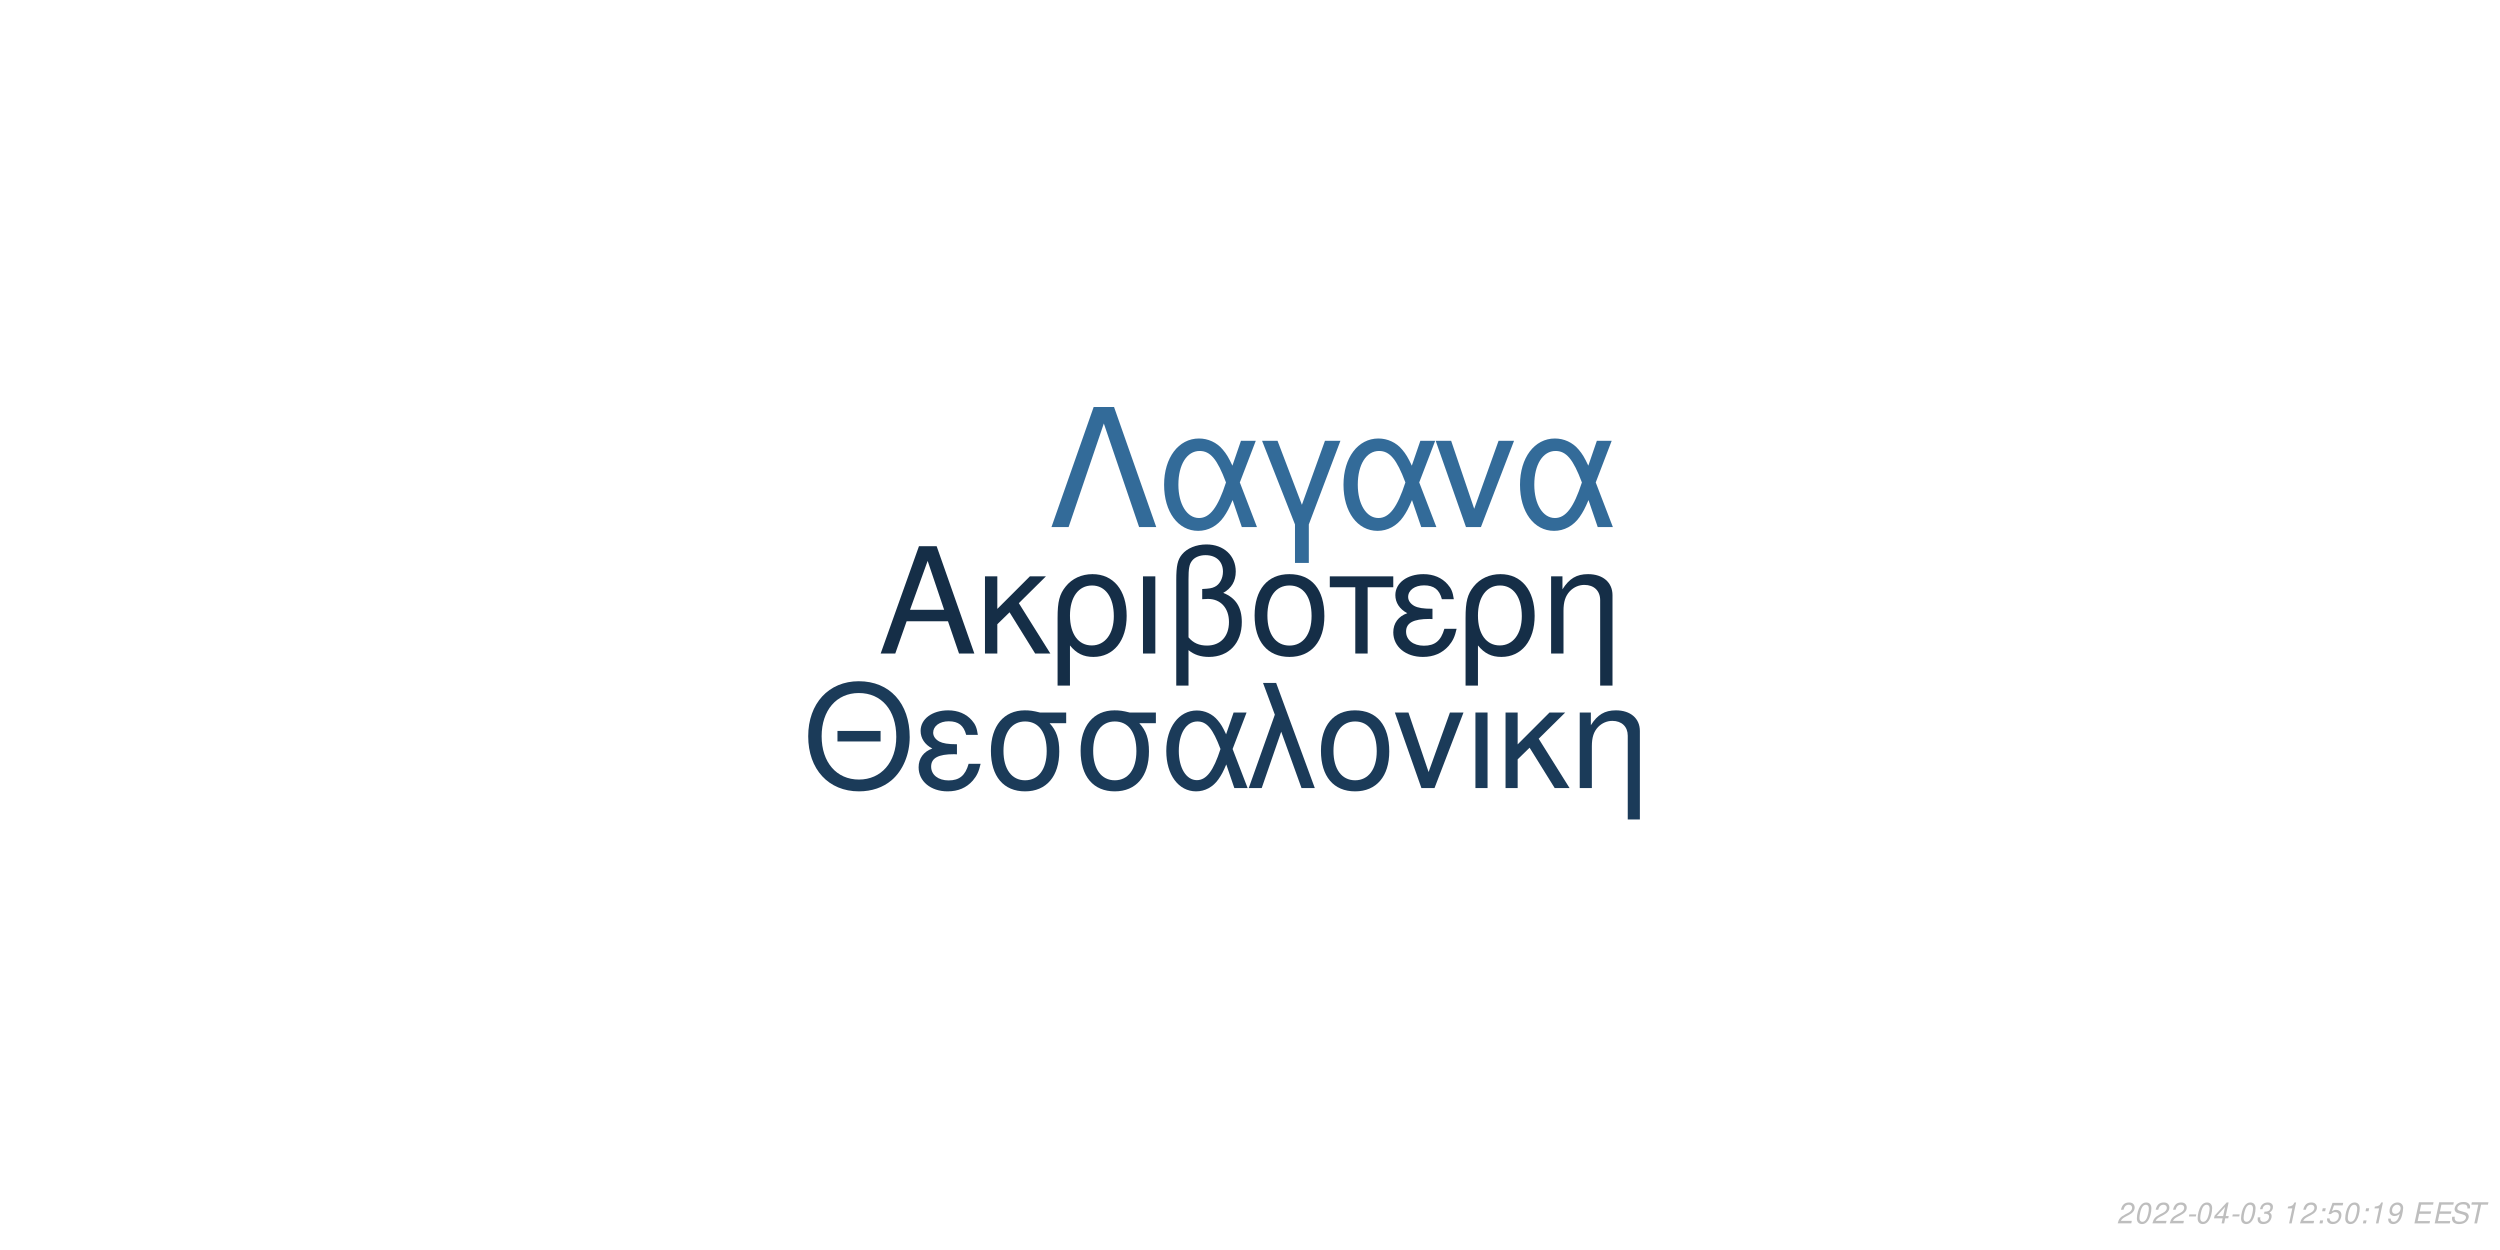
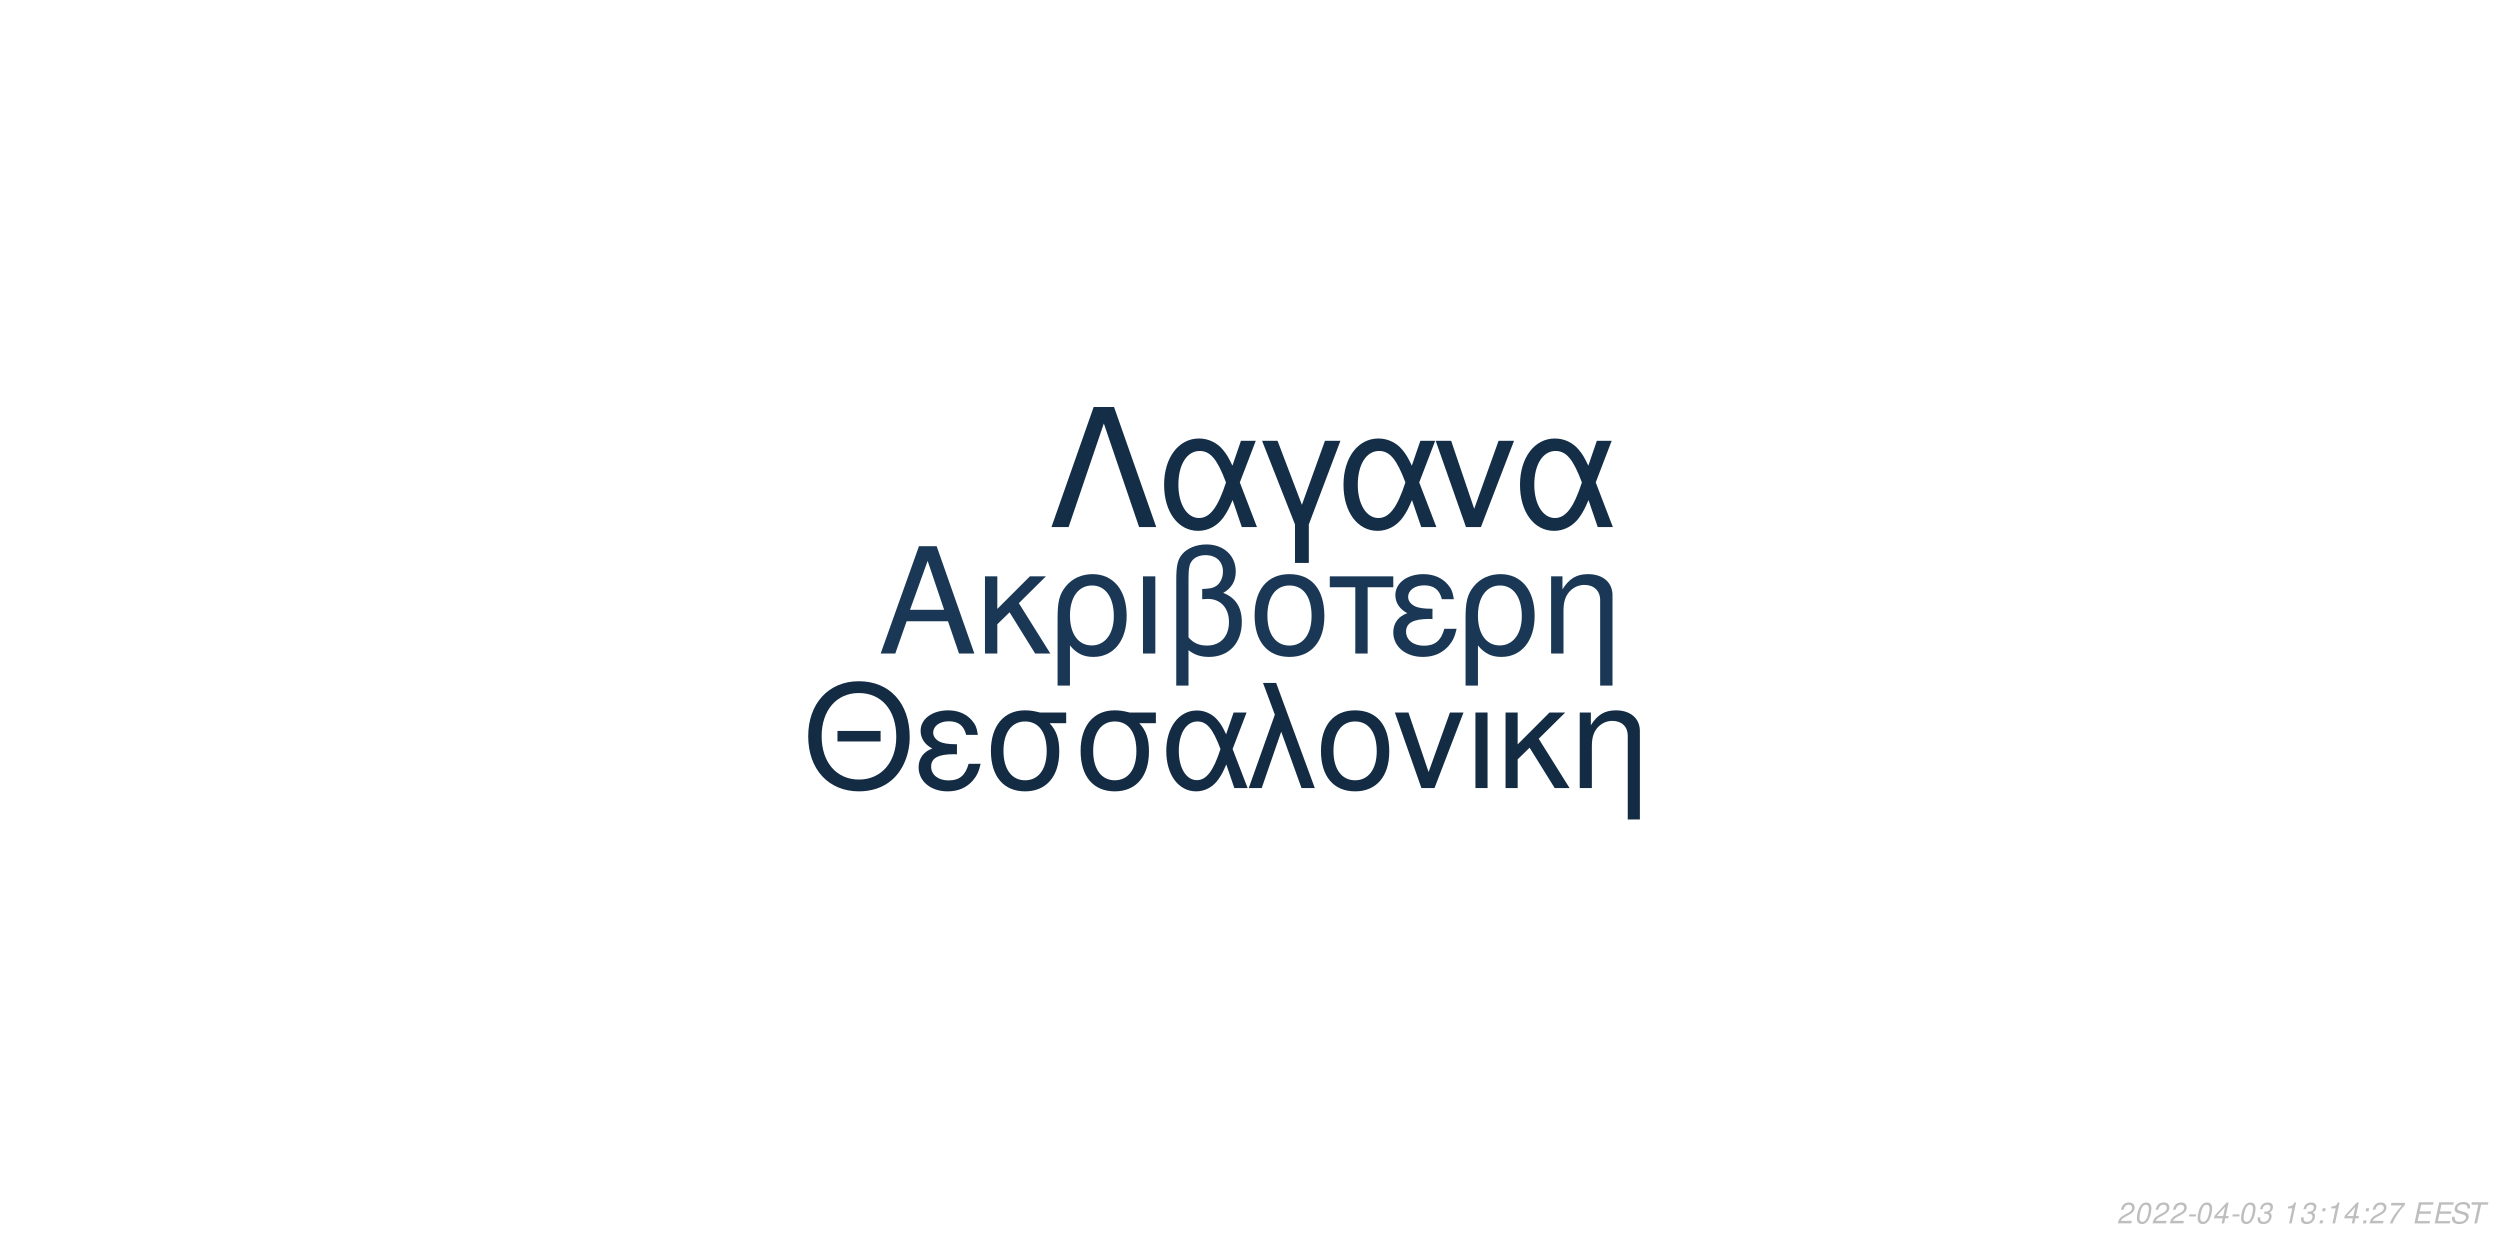
<svg xmlns="http://www.w3.org/2000/svg" xmlns:xlink="http://www.w3.org/1999/xlink" width="864pt" height="432pt" viewBox="0 0 864 432" version="1.1">
  <defs>
    <g>
      <symbol overflow="visible" id="glyph0-0">
        <path style="stroke:none;" d="" />
      </symbol>
      <symbol overflow="visible" id="glyph0-1">
        <path style="stroke:none;" d="M 24.125 -11.141 L 27.938 0 L 33.234 0 L 20.203 -37.094 L 14.094 -37.094 L 0.859 0 L 5.906 0 L 9.828 -11.141 Z M 22.797 -15.109 L 11 -15.109 L 17.094 -32.016 Z M 22.797 -15.109 " />
      </symbol>
      <symbol overflow="visible" id="glyph0-2">
        <path style="stroke:none;" d="M 7.172 -15.422 L 7.172 -26.672 L 2.906 -26.672 L 2.906 0 L 7.172 0 L 7.172 -10.125 L 11.406 -14.25 L 20.25 0 L 25.5 0 L 14.609 -17.406 L 23.969 -26.672 L 18.422 -26.672 Z M 7.172 -15.422 " />
      </symbol>
      <symbol overflow="visible" id="glyph0-3">
        <path style="stroke:none;" d="M 3 11.094 L 7.281 11.094 L 7.281 -2.797 C 9.516 -0.047 11.953 1.172 15.375 1.172 C 22.344 1.172 26.875 -4.422 26.875 -13.031 C 26.875 -21.891 22.297 -27.438 15.062 -27.438 C 11.297 -27.438 7.984 -25.906 5.797 -23.156 C 3.672 -20.516 3 -17.969 3 -12.359 Z M 14.906 -23.516 C 19.547 -23.516 22.438 -19.438 22.438 -12.922 C 22.438 -6.812 19.391 -2.797 14.812 -2.797 C 10.172 -2.797 7.281 -6.766 7.281 -13.125 C 7.281 -19.484 10.234 -23.516 14.906 -23.516 Z M 14.906 -23.516 " />
      </symbol>
      <symbol overflow="visible" id="glyph0-4">
        <path style="stroke:none;" d="M 3.516 0 L 7.781 0 L 7.781 -26.672 L 3.516 -26.672 Z M 3.516 0 " />
      </symbol>
      <symbol overflow="visible" id="glyph0-5">
        <path style="stroke:none;" d="M 4.016 11.094 L 8.25 11.094 L 8.25 -1.172 C 10.172 0.406 12.422 1.172 15.312 1.172 C 22.188 1.172 26.672 -3.609 26.672 -10.891 C 26.672 -15.984 24.578 -19.234 20.25 -20.969 C 23.109 -22.547 24.578 -25.031 24.578 -28.344 C 24.578 -33.844 20.406 -37.703 14.453 -37.703 C 10.938 -37.703 7.734 -36.391 6 -34.25 C 4.484 -32.422 4.016 -30.328 4.016 -25.391 Z M 8.25 -25.656 C 8.25 -29.359 8.5 -30.844 9.469 -32.062 C 10.375 -33.281 12.156 -34 14.094 -34 C 17.812 -34 20.156 -31.812 20.156 -28.297 C 20.156 -25.953 18.984 -23.812 17.297 -23.047 C 16.281 -22.547 15.469 -22.438 12.984 -22.297 L 12.984 -18.781 C 13.734 -18.828 14.344 -18.875 14.969 -18.875 C 19.344 -18.875 22.234 -15.719 22.234 -10.891 C 22.234 -5.906 19.281 -2.75 14.656 -2.75 C 11.953 -2.75 9.922 -3.609 8.25 -5.594 Z M 8.25 -25.656 " />
      </symbol>
      <symbol overflow="visible" id="glyph0-6">
        <path style="stroke:none;" d="M 14.094 -27.438 C 6.562 -27.438 2.094 -22.094 2.094 -13.125 C 2.094 -4.125 6.562 1.172 14.141 1.172 C 21.672 1.172 26.203 -4.172 26.203 -12.922 C 26.203 -22.188 21.828 -27.438 14.094 -27.438 Z M 14.141 -23.516 C 18.938 -23.516 21.781 -19.594 21.781 -12.984 C 21.781 -6.672 18.828 -2.75 14.141 -2.75 C 9.422 -2.75 6.516 -6.672 6.516 -13.125 C 6.516 -19.594 9.422 -23.516 14.141 -23.516 Z M 14.141 -23.516 " />
      </symbol>
      <symbol overflow="visible" id="glyph0-7">
        <path style="stroke:none;" d="M 7.891 0 L 12.156 0 L 12.156 -22.906 L 21.016 -22.906 L 21.016 -26.672 L -0.922 -26.672 L -0.922 -22.906 L 7.891 -22.906 Z M 7.891 0 " />
      </symbol>
      <symbol overflow="visible" id="glyph0-8">
        <path style="stroke:none;" d="M 14.562 -15.469 C 11.344 -15.469 9.562 -15.781 8.297 -16.438 C 6.922 -17.203 6.156 -18.328 6.156 -19.547 C 6.156 -21.891 8.453 -23.562 11.656 -23.562 C 15.062 -23.562 16.953 -22.094 17.812 -18.781 L 21.938 -18.781 C 21.578 -21.266 21.062 -22.5 19.797 -23.922 C 17.812 -26.203 14.906 -27.438 11.453 -27.438 C 5.797 -27.438 1.734 -24.375 1.734 -20.203 C 1.734 -17.609 3.156 -15.375 5.859 -13.938 C 2.797 -12.875 1.016 -10.484 1.016 -7.328 C 1.016 -2.391 5.297 1.172 11.25 1.172 C 14.969 1.172 17.906 -0.109 20.156 -2.641 C 21.578 -4.328 22.297 -5.797 22.906 -8.547 L 18.672 -8.547 C 17.5 -4.422 15.422 -2.703 11.609 -2.703 C 7.938 -2.703 5.438 -4.688 5.438 -7.578 C 5.438 -10.578 7.938 -11.953 13.484 -11.953 C 13.641 -11.953 14.094 -11.953 14.562 -11.906 Z M 14.562 -15.469 " />
      </symbol>
      <symbol overflow="visible" id="glyph0-9">
        <path style="stroke:none;" d="M 3.562 -26.672 L 3.562 0 L 7.844 0 L 7.844 -14.703 C 7.844 -17.906 8.5 -19.891 10.031 -21.531 C 11.406 -22.953 13.188 -23.719 15.062 -23.719 C 18.375 -23.719 20.516 -21.672 20.516 -18.469 L 20.516 11.094 L 24.781 11.094 L 24.781 -20.156 C 24.781 -24.578 21.469 -27.438 16.328 -27.438 C 12.359 -27.438 9.828 -25.906 7.484 -22.188 L 7.484 -26.672 Z M 3.562 -26.672 " />
      </symbol>
      <symbol overflow="visible" id="glyph1-0">
        <path style="stroke:none;" d="" />
      </symbol>
      <symbol overflow="visible" id="glyph1-1">
        <path style="stroke:none;" d="M 26.859 -19.734 L 11.953 -19.734 L 11.953 -16.094 L 26.859 -16.094 Z M 19.328 -36.922 C 8.922 -36.922 1.844 -29.25 1.844 -17.891 C 1.844 -6.484 8.875 1.141 19.391 1.141 C 23.812 1.141 27.703 -0.203 30.641 -2.688 C 34.578 -6.031 36.922 -11.656 36.922 -17.594 C 36.922 -29.297 30 -36.922 19.328 -36.922 Z M 19.328 -32.844 C 27.203 -32.844 32.281 -26.906 32.281 -17.688 C 32.281 -8.922 27.062 -2.938 19.391 -2.938 C 11.609 -2.938 6.484 -8.922 6.484 -17.891 C 6.484 -26.859 11.609 -32.844 19.328 -32.844 Z M 19.328 -32.844 " />
      </symbol>
      <symbol overflow="visible" id="glyph1-2">
        <path style="stroke:none;" d="M 14.25 -15.141 C 11.109 -15.141 9.375 -15.453 8.125 -16.094 C 6.781 -16.844 6.031 -17.938 6.031 -19.141 C 6.031 -21.422 8.266 -23.078 11.406 -23.078 C 14.75 -23.078 16.594 -21.625 17.438 -18.391 L 21.469 -18.391 C 21.125 -20.828 20.625 -22.031 19.391 -23.422 C 17.438 -25.656 14.594 -26.859 11.219 -26.859 C 5.688 -26.859 1.688 -23.875 1.688 -19.781 C 1.688 -17.234 3.094 -15.047 5.734 -13.656 C 2.734 -12.609 1 -10.266 1 -7.172 C 1 -2.344 5.188 1.141 11.016 1.141 C 14.656 1.141 17.547 -0.094 19.734 -2.594 C 21.125 -4.234 21.828 -5.688 22.422 -8.375 L 18.281 -8.375 C 17.141 -4.328 15.094 -2.641 11.359 -2.641 C 7.766 -2.641 5.328 -4.578 5.328 -7.422 C 5.328 -10.359 7.766 -11.703 13.203 -11.703 C 13.359 -11.703 13.797 -11.703 14.25 -11.656 Z M 14.25 -15.141 " />
      </symbol>
      <symbol overflow="visible" id="glyph1-3">
        <path style="stroke:none;" d="M 29 -26.109 L 19.938 -26.109 C 17.594 -26.703 16.438 -26.859 14.703 -26.859 C 7.469 -26.859 2.984 -21.469 2.984 -12.859 C 2.984 -4.031 7.375 1.141 14.797 1.141 C 22.172 1.141 26.609 -4.078 26.609 -12.656 C 26.609 -17.047 25.656 -19.828 23.266 -22.422 L 29 -22.422 Z M 14.797 -23.016 C 19.531 -23.016 22.266 -19.234 22.266 -12.75 C 22.266 -6.531 19.438 -2.688 14.797 -2.688 C 10.172 -2.688 7.328 -6.531 7.328 -12.859 C 7.328 -19.188 10.172 -23.016 14.797 -23.016 Z M 14.797 -23.016 " />
      </symbol>
      <symbol overflow="visible" id="glyph1-4">
        <path style="stroke:none;" d="M 29.344 -26.109 L 24.859 -26.109 L 22.266 -18.578 C 21.125 -21.031 20.484 -22.125 19.328 -23.469 C 17.547 -25.609 14.906 -26.812 12.156 -26.812 C 5.984 -26.812 1.594 -20.984 1.594 -12.812 C 1.594 -4.578 5.828 1.141 11.906 1.141 C 14.953 1.141 17.734 -0.344 19.625 -3.047 C 20.672 -4.531 21.281 -5.688 22.328 -8.172 L 25.109 0 L 29.703 0 L 24.516 -13.5 Z M 20.328 -13.5 C 17.891 -5.922 15.453 -2.734 12.156 -2.734 C 8.516 -2.734 5.922 -6.922 5.922 -12.812 C 5.922 -18.938 8.516 -23.016 12.359 -23.016 C 15.594 -23.016 17.688 -20.531 20.328 -13.5 Z M 20.328 -13.5 " />
      </symbol>
      <symbol overflow="visible" id="glyph1-5">
        <path style="stroke:none;" d="M 1.094 0 L 5.578 0 L 12.312 -19.484 L 19.328 0 L 23.922 0 L 10.562 -36.328 L 6.031 -36.328 L 10.109 -25.359 Z M 1.094 0 " />
      </symbol>
      <symbol overflow="visible" id="glyph1-6">
        <path style="stroke:none;" d="M 13.797 -26.859 C 6.422 -26.859 2.047 -21.625 2.047 -12.859 C 2.047 -4.031 6.422 1.141 13.859 1.141 C 21.234 1.141 25.656 -4.078 25.656 -12.656 C 25.656 -21.719 21.375 -26.859 13.797 -26.859 Z M 13.859 -23.016 C 18.531 -23.016 21.328 -19.188 21.328 -12.703 C 21.328 -6.531 18.438 -2.688 13.859 -2.688 C 9.219 -2.688 6.375 -6.531 6.375 -12.859 C 6.375 -19.188 9.219 -23.016 13.859 -23.016 Z M 13.859 -23.016 " />
      </symbol>
      <symbol overflow="visible" id="glyph1-7">
        <path style="stroke:none;" d="M 14.297 0 L 24.312 -26.109 L 19.625 -26.109 L 12.25 -5.531 L 5.281 -26.109 L 0.594 -26.109 L 9.766 0 Z M 14.297 0 " />
      </symbol>
      <symbol overflow="visible" id="glyph1-8">
        <path style="stroke:none;" d="M 3.438 0 L 7.625 0 L 7.625 -26.109 L 3.438 -26.109 Z M 3.438 0 " />
      </symbol>
      <symbol overflow="visible" id="glyph1-9">
        <path style="stroke:none;" d="M 7.031 -15.094 L 7.031 -26.109 L 2.844 -26.109 L 2.844 0 L 7.031 0 L 7.031 -9.922 L 11.156 -13.953 L 19.828 0 L 24.969 0 L 14.297 -17.047 L 23.469 -26.109 L 18.031 -26.109 Z M 7.031 -15.094 " />
      </symbol>
      <symbol overflow="visible" id="glyph1-10">
        <path style="stroke:none;" d="M 3.484 -26.109 L 3.484 0 L 7.672 0 L 7.672 -14.406 C 7.672 -17.547 8.328 -19.484 9.812 -21.078 C 11.156 -22.469 12.906 -23.219 14.75 -23.219 C 17.984 -23.219 20.078 -21.234 20.078 -18.094 L 20.078 10.859 L 24.266 10.859 L 24.266 -19.734 C 24.266 -24.062 21.031 -26.859 16 -26.859 C 12.109 -26.859 9.609 -25.359 7.328 -21.719 L 7.328 -26.109 Z M 3.484 -26.109 " />
      </symbol>
      <symbol overflow="visible" id="glyph2-0">
        <path style="stroke:none;" d="" />
      </symbol>
      <symbol overflow="visible" id="glyph2-1">
        <path style="stroke:none;" d="M 22.531 -41.484 L 15.484 -41.484 L 0.906 0 L 6.828 0 L 19 -35.797 L 31.188 0 L 37.109 0 Z M 22.531 -41.484 " />
      </symbol>
      <symbol overflow="visible" id="glyph2-2">
        <path style="stroke:none;" d="M 33.516 -29.812 L 28.391 -29.812 L 25.438 -21.219 C 24.125 -24.016 23.391 -25.266 22.078 -26.797 C 20.031 -29.25 17.016 -30.609 13.891 -30.609 C 6.828 -30.609 1.828 -23.953 1.828 -14.625 C 1.828 -5.234 6.656 1.312 13.594 1.312 C 17.078 1.312 20.266 -0.391 22.422 -3.469 C 23.609 -5.172 24.297 -6.484 25.5 -9.328 L 28.688 0 L 33.922 0 L 28 -15.422 Z M 23.219 -15.422 C 20.422 -6.766 17.641 -3.125 13.891 -3.125 C 9.734 -3.125 6.766 -7.906 6.766 -14.625 C 6.766 -21.625 9.734 -26.297 14.109 -26.297 C 17.812 -26.297 20.203 -23.453 23.219 -15.422 Z M 23.219 -15.422 " />
      </symbol>
      <symbol overflow="visible" id="glyph2-3">
        <path style="stroke:none;" d="M 12.062 12.406 L 16.844 12.406 L 16.844 -0.906 L 27.766 -29.812 L 22.422 -29.812 L 14.453 -7.688 L 6.031 -29.812 L 0.688 -29.812 L 12.062 -0.906 Z M 12.062 12.406 " />
      </symbol>
      <symbol overflow="visible" id="glyph2-4">
        <path style="stroke:none;" d="M 16.328 0 L 27.766 -29.812 L 22.422 -29.812 L 14 -6.312 L 6.031 -29.812 L 0.688 -29.812 L 11.156 0 Z M 16.328 0 " />
      </symbol>
      <symbol overflow="visible" id="glyph3-0">
        <path style="stroke:none;" d="" />
      </symbol>
      <symbol overflow="visible" id="glyph3-1">
        <path style="stroke:none;" d="M 5.234 -0.875 L 1.469 -0.875 C 1.641 -1.375 2.203 -1.891 3.109 -2.344 L 4.234 -2.938 C 5.562 -3.625 6.219 -4.469 6.219 -5.484 C 6.219 -5.938 6.062 -6.359 5.797 -6.656 C 5.469 -7.047 4.984 -7.234 4.312 -7.234 C 2.766 -7.234 1.891 -6.453 1.484 -4.734 L 2.375 -4.734 C 2.484 -5.188 2.609 -5.484 2.797 -5.75 C 3.094 -6.203 3.609 -6.453 4.188 -6.453 C 4.891 -6.453 5.344 -6.031 5.344 -5.375 C 5.344 -4.703 4.859 -4.094 4.016 -3.656 L 2.984 -3.125 C 1.234 -2.188 0.797 -1.656 0.344 -0.016 L 5.047 -0.016 Z M 5.234 -0.875 " />
      </symbol>
      <symbol overflow="visible" id="glyph3-2">
        <path style="stroke:none;" d="M 4.203 -7.234 C 3.375 -7.234 2.688 -6.812 2.125 -5.984 C 1.484 -5.047 0.984 -3.188 0.984 -1.734 C 0.984 -1.109 1.172 -0.562 1.484 -0.266 C 1.797 0.047 2.281 0.234 2.766 0.234 C 3.625 0.234 4.281 -0.156 4.859 -1.016 C 5.516 -1.953 6 -3.797 6 -5.266 C 6 -6.5 5.328 -7.234 4.203 -7.234 Z M 4.094 -6.453 C 4.734 -6.453 5.125 -5.984 5.125 -5.156 C 5.125 -4.203 4.781 -2.625 4.406 -1.812 C 3.984 -0.938 3.516 -0.547 2.875 -0.547 C 2.25 -0.547 1.875 -1.031 1.875 -1.828 C 1.875 -2.797 2.203 -4.344 2.594 -5.203 C 2.984 -6.047 3.453 -6.453 4.094 -6.453 Z M 4.094 -6.453 " />
      </symbol>
      <symbol overflow="visible" id="glyph3-3">
        <path style="stroke:none;" d="M 3.516 -3.125 L 1.125 -3.125 L 0.969 -2.406 L 3.359 -2.406 Z M 3.516 -3.125 " />
      </symbol>
      <symbol overflow="visible" id="glyph3-4">
        <path style="stroke:none;" d="M 3.625 -1.75 L 3.266 0 L 4.141 0 L 4.516 -1.75 L 5.562 -1.75 L 5.734 -2.531 L 4.688 -2.531 L 5.688 -7.234 L 5.016 -7.234 L 0.844 -2.672 L 0.641 -1.75 Z M 3.797 -2.531 L 1.594 -2.531 L 4.469 -5.703 Z M 3.797 -2.531 " />
      </symbol>
      <symbol overflow="visible" id="glyph3-5">
        <path style="stroke:none;" d="M 2.922 -3.312 C 3.125 -3.344 3.234 -3.344 3.375 -3.344 C 4.203 -3.344 4.688 -3 4.688 -2.406 C 4.688 -1.312 3.906 -0.547 2.781 -0.547 C 2.047 -0.547 1.594 -0.938 1.594 -1.562 C 1.594 -1.719 1.609 -1.844 1.656 -2.094 L 0.766 -2.094 C 0.734 -1.797 0.719 -1.641 0.719 -1.469 C 0.719 -0.375 1.406 0.234 2.641 0.234 C 3.547 0.234 4.297 -0.078 4.812 -0.656 C 5.266 -1.156 5.562 -1.875 5.562 -2.547 C 5.562 -3.125 5.344 -3.453 4.797 -3.734 C 5.641 -4.234 6.016 -4.844 6.016 -5.734 C 6.016 -6.656 5.312 -7.234 4.203 -7.234 C 3.375 -7.234 2.672 -6.938 2.188 -6.375 C 1.891 -6.031 1.703 -5.641 1.516 -4.906 L 2.391 -4.906 C 2.5 -5.359 2.594 -5.594 2.734 -5.812 C 3.047 -6.234 3.516 -6.453 4.078 -6.453 C 4.734 -6.453 5.141 -6.125 5.141 -5.578 C 5.141 -5.188 5.016 -4.797 4.797 -4.547 C 4.516 -4.234 4 -4.062 3.266 -4.062 L 3.078 -4.062 Z M 2.922 -3.312 " />
      </symbol>
      <symbol overflow="visible" id="glyph3-6">
        <path style="stroke:none;" d="" />
      </symbol>
      <symbol overflow="visible" id="glyph3-7">
        <path style="stroke:none;" d="M 3.703 -5.188 L 2.594 0 L 3.469 0 L 5.016 -7.234 L 4.438 -7.234 C 3.906 -6.156 3.688 -6.016 2.234 -5.812 L 2.109 -5.188 Z M 3.703 -5.188 " />
      </symbol>
      <symbol overflow="visible" id="glyph3-8">
        <path style="stroke:none;" d="M 2.359 -1.031 L 1.312 -1.031 L 1.094 0 L 2.141 0 Z M 3.266 -5.234 L 2.219 -5.234 L 2 -4.203 L 3.047 -4.203 Z M 3.266 -5.234 " />
      </symbol>
      <symbol overflow="visible" id="glyph3-9">
-         <path style="stroke:none;" d="M 6.297 -7.094 L 2.594 -7.094 L 1.234 -3.234 L 2.047 -3.234 C 2.656 -3.766 2.938 -3.906 3.531 -3.906 C 4.328 -3.906 4.797 -3.453 4.797 -2.688 C 4.797 -1.438 3.969 -0.547 2.828 -0.547 C 2.031 -0.547 1.609 -0.938 1.578 -1.734 L 0.703 -1.734 L 0.703 -1.516 C 0.703 -0.938 0.844 -0.547 1.188 -0.266 C 1.562 0.062 2.078 0.234 2.703 0.234 C 3.656 0.234 4.391 -0.156 4.984 -0.922 C 5.422 -1.5 5.672 -2.234 5.672 -2.953 C 5.672 -4 4.938 -4.672 3.812 -4.672 C 3.328 -4.672 2.906 -4.547 2.406 -4.234 L 3.109 -6.219 L 6.109 -6.219 Z M 6.297 -7.094 " />
+         <path style="stroke:none;" d="M 6.703 -7.094 L 1.953 -7.094 L 1.766 -6.219 L 5.594 -6.219 C 3.344 -3.688 2.266 -2.109 1.375 0 L 2.344 0 C 3.031 -1.906 4.828 -4.594 6.547 -6.281 Z M 6.703 -7.094 " />
      </symbol>
      <symbol overflow="visible" id="glyph3-10">
-         <path style="stroke:none;" d="M 0.844 -1.656 C 0.844 -1.547 0.844 -1.438 0.844 -1.375 C 0.844 -0.406 1.531 0.234 2.578 0.234 C 3.203 0.234 3.766 0.016 4.297 -0.438 C 4.938 -1 5.312 -1.656 5.594 -2.719 C 5.844 -3.672 6.016 -4.766 6.016 -5.375 C 6.016 -5.844 5.844 -6.328 5.547 -6.656 C 5.203 -7.031 4.703 -7.234 4.062 -7.234 C 2.516 -7.234 1.297 -5.938 1.297 -4.266 C 1.297 -3.203 1.984 -2.547 3.047 -2.547 C 3.484 -2.547 3.953 -2.672 4.281 -2.891 C 4.406 -2.984 4.547 -3.078 4.828 -3.344 C 4.438 -1.484 3.703 -0.547 2.703 -0.547 C 2.109 -0.547 1.719 -0.938 1.719 -1.547 L 1.719 -1.656 Z M 3.953 -6.453 C 4.625 -6.453 5.141 -5.953 5.141 -5.281 C 5.141 -4.188 4.312 -3.312 3.297 -3.312 C 2.594 -3.312 2.172 -3.734 2.172 -4.453 C 2.172 -5.562 2.984 -6.453 3.953 -6.453 Z M 3.953 -6.453 " />
+         <path style="stroke:none;" d="M 2.547 -3.312 L 6.5 -3.312 L 6.688 -4.141 L 2.719 -4.141 L 3.219 -6.469 L 7.344 -6.469 L 7.516 -7.297 L 2.453 -7.297 L 0.906 0 L 6.125 0 L 6.297 -0.812 L 2.016 -0.812 Z M 2.547 -3.312 " />
      </symbol>
      <symbol overflow="visible" id="glyph3-11">
-         <path style="stroke:none;" d="M 2.547 -3.312 L 6.5 -3.312 L 6.688 -4.141 L 2.719 -4.141 L 3.219 -6.469 L 7.344 -6.469 L 7.516 -7.297 L 2.453 -7.297 L 0.906 0 L 6.125 0 L 6.297 -0.812 L 2.016 -0.812 Z M 2.547 -3.312 " />
+         <path style="stroke:none;" d="M 7.062 -5.156 C 7.125 -5.438 7.141 -5.562 7.141 -5.703 C 7.141 -6.156 6.938 -6.594 6.594 -6.891 C 6.188 -7.25 5.656 -7.406 4.875 -7.406 C 3.844 -7.406 3.047 -7.125 2.5 -6.562 C 2.094 -6.141 1.781 -5.438 1.781 -4.922 C 1.781 -4.297 2.219 -3.766 2.891 -3.562 L 4.594 -3.094 C 5.406 -2.859 5.734 -2.578 5.734 -2.094 C 5.734 -1.781 5.547 -1.406 5.266 -1.141 C 4.844 -0.766 4.266 -0.578 3.453 -0.578 C 2.328 -0.578 1.812 -0.984 1.812 -1.906 C 1.812 -2.047 1.812 -2.125 1.844 -2.312 L 0.984 -2.312 C 0.906 -2.062 0.891 -1.906 0.891 -1.688 C 0.891 -0.484 1.797 0.234 3.297 0.234 C 4.359 0.234 5.234 -0.062 5.812 -0.609 C 6.344 -1.078 6.688 -1.797 6.688 -2.375 C 6.688 -2.641 6.609 -2.906 6.453 -3.156 C 6.234 -3.5 5.938 -3.703 5.469 -3.828 L 3.75 -4.312 C 2.984 -4.547 2.734 -4.734 2.734 -5.188 C 2.734 -5.547 2.875 -5.844 3.188 -6.109 C 3.547 -6.438 4.031 -6.594 4.703 -6.594 C 5.266 -6.594 5.688 -6.484 5.906 -6.297 C 6.094 -6.125 6.219 -5.797 6.219 -5.516 C 6.219 -5.422 6.203 -5.344 6.188 -5.156 Z M 7.062 -5.156 " />
      </symbol>
      <symbol overflow="visible" id="glyph3-12">
-         <path style="stroke:none;" d="M 7.062 -5.156 C 7.125 -5.438 7.141 -5.562 7.141 -5.703 C 7.141 -6.156 6.938 -6.594 6.594 -6.891 C 6.188 -7.25 5.656 -7.406 4.875 -7.406 C 3.844 -7.406 3.047 -7.125 2.5 -6.562 C 2.094 -6.141 1.781 -5.438 1.781 -4.922 C 1.781 -4.297 2.219 -3.766 2.891 -3.562 L 4.594 -3.094 C 5.406 -2.859 5.734 -2.578 5.734 -2.094 C 5.734 -1.781 5.547 -1.406 5.266 -1.141 C 4.844 -0.766 4.266 -0.578 3.453 -0.578 C 2.328 -0.578 1.812 -0.984 1.812 -1.906 C 1.812 -2.047 1.812 -2.125 1.844 -2.312 L 0.984 -2.312 C 0.906 -2.062 0.891 -1.906 0.891 -1.688 C 0.891 -0.484 1.797 0.234 3.297 0.234 C 4.359 0.234 5.234 -0.062 5.812 -0.609 C 6.344 -1.078 6.688 -1.797 6.688 -2.375 C 6.688 -2.641 6.609 -2.906 6.453 -3.156 C 6.234 -3.5 5.938 -3.703 5.469 -3.828 L 3.75 -4.312 C 2.984 -4.547 2.734 -4.734 2.734 -5.188 C 2.734 -5.547 2.875 -5.844 3.188 -6.109 C 3.547 -6.438 4.031 -6.594 4.703 -6.594 C 5.266 -6.594 5.688 -6.484 5.906 -6.297 C 6.094 -6.125 6.219 -5.797 6.219 -5.516 C 6.219 -5.422 6.203 -5.344 6.188 -5.156 Z M 7.062 -5.156 " />
-       </symbol>
-       <symbol overflow="visible" id="glyph3-13">
        <path style="stroke:none;" d="M 4.938 -6.469 L 7.312 -6.469 L 7.484 -7.297 L 1.75 -7.297 L 1.578 -6.469 L 3.984 -6.469 L 2.609 0 L 3.547 0 Z M 4.938 -6.469 " />
      </symbol>
    </g>
  </defs>
  <g id="surface1">
    <rect x="0" y="0" width="864" height="432" style="fill:rgb(100%,100%,100%);fill-opacity:1;stroke:none;" />
-     <g style="fill:rgb(8.235%,18.039%,27.843%);fill-opacity:1;">
+     <g style="fill:rgb(10.196%,21.961%,33.333%);fill-opacity:1;">
      <use xlink:href="#glyph0-1" x="303.5" y="225.861" />
      <use xlink:href="#glyph0-2" x="337.5" y="225.861" />
      <use xlink:href="#glyph0-3" x="362.5" y="225.861" />
      <use xlink:href="#glyph0-4" x="391.5" y="225.861" />
      <use xlink:href="#glyph0-5" x="402.5" y="225.861" />
      <use xlink:href="#glyph0-6" x="431.5" y="225.861" />
      <use xlink:href="#glyph0-7" x="460.5" y="225.861" />
      <use xlink:href="#glyph0-8" x="480.5" y="225.861" />
      <use xlink:href="#glyph0-3" x="503.5" y="225.861" />
      <use xlink:href="#glyph0-9" x="532.5" y="225.861" />
    </g>
-     <g style="fill:rgb(10.588%,23.137%,34.902%);fill-opacity:1;">
+     <g style="fill:rgb(7.451%,16.863%,26.275%);fill-opacity:1;">
      <use xlink:href="#glyph1-1" x="277.473" y="272.354" />
      <use xlink:href="#glyph1-2" x="316.473" y="272.354" />
      <use xlink:href="#glyph1-3" x="339.473" y="272.354" />
      <use xlink:href="#glyph1-3" x="370.473" y="272.354" />
      <use xlink:href="#glyph1-4" x="401.473" y="272.354" />
      <use xlink:href="#glyph1-5" x="430.473" y="272.354" />
      <use xlink:href="#glyph1-6" x="454.473" y="272.354" />
      <use xlink:href="#glyph1-7" x="481.473" y="272.354" />
      <use xlink:href="#glyph1-8" x="506.473" y="272.354" />
      <use xlink:href="#glyph1-9" x="517.473" y="272.354" />
      <use xlink:href="#glyph1-10" x="542.473" y="272.354" />
    </g>
-     <g style="fill:rgb(20%,41.961%,60%);fill-opacity:1;">
+     <g style="fill:rgb(7.843%,18.039%,27.843%);fill-opacity:1;">
      <use xlink:href="#glyph2-1" x="362.484" y="182.152" />
      <use xlink:href="#glyph2-2" x="400.484" y="182.152" />
      <use xlink:href="#glyph2-3" x="435.484" y="182.152" />
      <use xlink:href="#glyph2-2" x="462.484" y="182.152" />
      <use xlink:href="#glyph2-4" x="495.484" y="182.152" />
      <use xlink:href="#glyph2-2" x="523.484" y="182.152" />
    </g>
    <g style="fill:rgb(74.51%,74.51%,74.51%);fill-opacity:1;">
      <use xlink:href="#glyph3-1" x="731.52" y="422.81" />
      <use xlink:href="#glyph3-2" x="737.52" y="422.81" />
      <use xlink:href="#glyph3-1" x="743.52" y="422.81" />
      <use xlink:href="#glyph3-1" x="749.52" y="422.81" />
      <use xlink:href="#glyph3-3" x="755.52" y="422.81" />
      <use xlink:href="#glyph3-2" x="758.52" y="422.81" />
      <use xlink:href="#glyph3-4" x="764.52" y="422.81" />
      <use xlink:href="#glyph3-3" x="770.52" y="422.81" />
      <use xlink:href="#glyph3-2" x="773.52" y="422.81" />
      <use xlink:href="#glyph3-5" x="779.52" y="422.81" />
      <use xlink:href="#glyph3-6" x="785.52" y="422.81" />
      <use xlink:href="#glyph3-7" x="788.52" y="422.81" />
-       <use xlink:href="#glyph3-1" x="794.52" y="422.81" />
+       <use xlink:href="#glyph3-5" x="794.52" y="422.81" />
      <use xlink:href="#glyph3-8" x="800.52" y="422.81" />
-       <use xlink:href="#glyph3-9" x="803.52" y="422.81" />
-       <use xlink:href="#glyph3-2" x="809.52" y="422.81" />
+       <use xlink:href="#glyph3-7" x="803.52" y="422.81" />
+       <use xlink:href="#glyph3-4" x="809.52" y="422.81" />
      <use xlink:href="#glyph3-8" x="815.52" y="422.81" />
-       <use xlink:href="#glyph3-7" x="818.52" y="422.81" />
-       <use xlink:href="#glyph3-10" x="824.52" y="422.81" />
+       <use xlink:href="#glyph3-1" x="818.52" y="422.81" />
+       <use xlink:href="#glyph3-9" x="824.52" y="422.81" />
      <use xlink:href="#glyph3-6" x="830.52" y="422.81" />
-       <use xlink:href="#glyph3-11" x="833.52" y="422.81" />
-       <use xlink:href="#glyph3-11" x="840.52" y="422.81" />
-       <use xlink:href="#glyph3-12" x="846.52" y="422.81" />
-       <use xlink:href="#glyph3-13" x="852.52" y="422.81" />
+       <use xlink:href="#glyph3-10" x="833.52" y="422.81" />
+       <use xlink:href="#glyph3-10" x="840.52" y="422.81" />
+       <use xlink:href="#glyph3-11" x="846.52" y="422.81" />
+       <use xlink:href="#glyph3-12" x="852.52" y="422.81" />
    </g>
  </g>
</svg>
